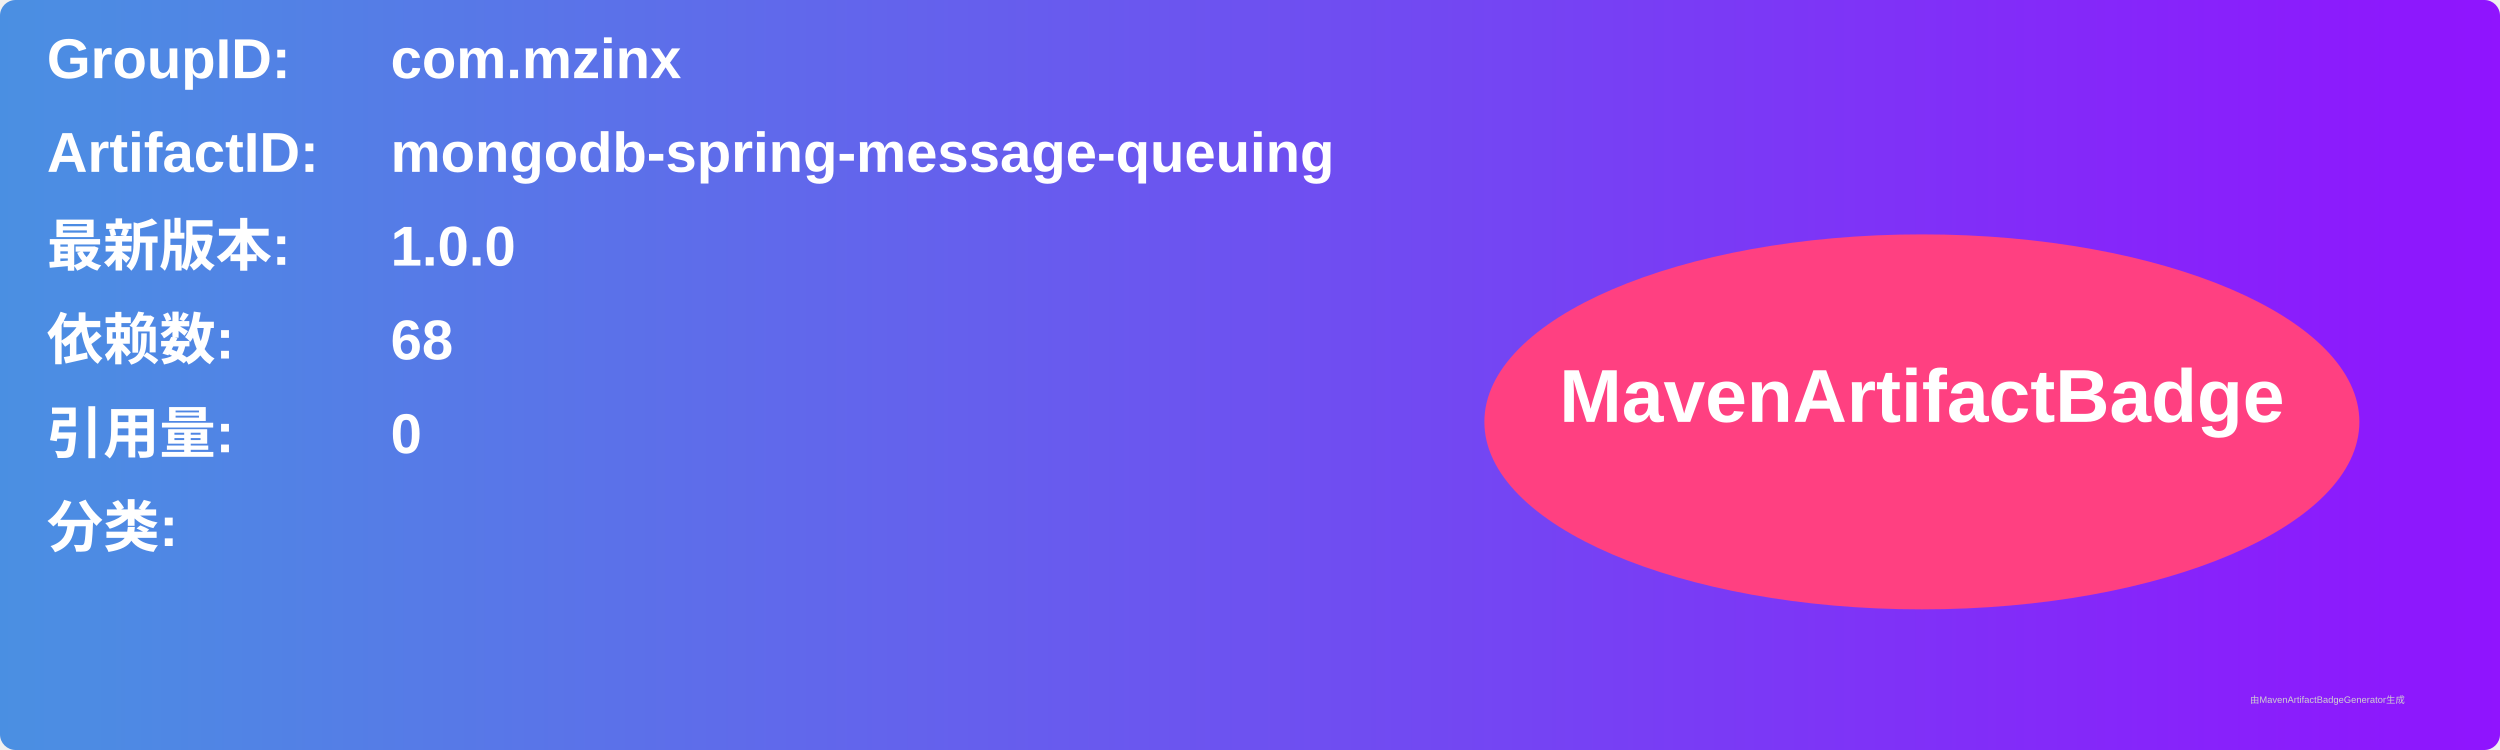
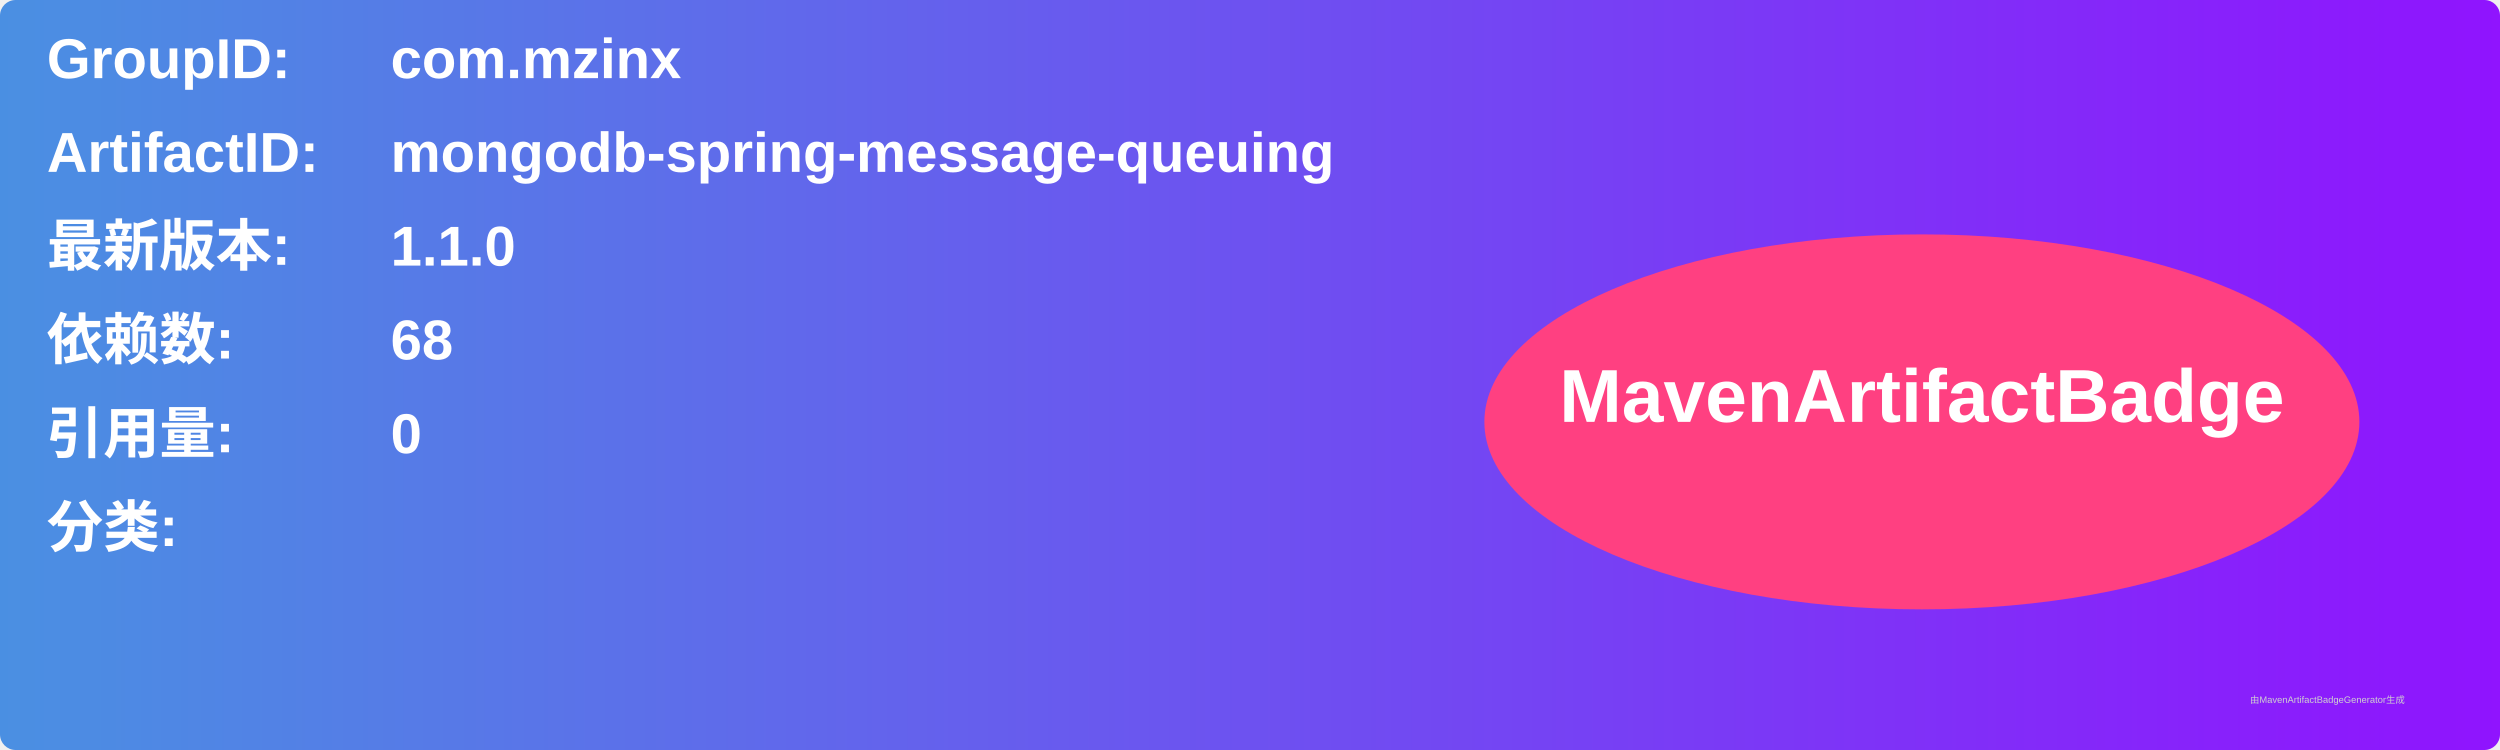
<svg xmlns="http://www.w3.org/2000/svg" width="800" height="240" viewBox="0 0 800 240">
  <linearGradient id="grad" x1="0%" y1="0%" x2="100%" y2="0%">
    <stop offset="0%" stop-color="#4a90e2" />
    <stop offset="100%" stop-color="#9013fe" />
  </linearGradient>
  <rect width="100%" height="100%" rx="5" ry="5" fill="url(#grad)" />
  <g transform="translate(15, 15)">
    <text x="0" y="10" font-family="Arial" font-size="18" fill="white" font-weight="bold" width="260">GroupID:</text>
    <text x="110" y="10" font-family="Arial" font-size="18" fill="white" font-weight="bold" width="460">com.mzinx</text>
    <text x="0" y="40" font-family="Arial" font-size="18" fill="white" font-weight="bold" width="260">ArtifactID:</text>
    <text x="110" y="40" font-family="Arial" font-size="18" fill="white" font-weight="bold" width="460">mongodb-spring-message-queuing</text>
    <text x="0" y="70" font-family="Arial" font-size="18" fill="white" font-weight="bold">最新版本:</text>
    <text x="110" y="70" font-family="Arial" font-size="18" fill="white" font-weight="bold">
-       <tspan font-weight="bold">1.0.0</tspan>
+       <tspan font-weight="bold">1.1.0</tspan>
    </text>
    <text x="0" y="100" font-family="Arial" font-size="18" fill="white" font-weight="bold">依赖数: </text>
    <text x="110" y="100" font-family="Arial" font-size="18" fill="white">
      <tspan font-weight="bold">68</tspan>
    </text>
    <text x="0" y="130" font-family="Arial" font-size="18" fill="white" font-weight="bold">引用量: </text>
    <text x="110" y="130" font-family="Arial" font-size="18" fill="white">
      <tspan font-weight="bold">0</tspan>
    </text>
    <text x="0" y="160" font-family="Arial" font-size="18" fill="white" font-weight="bold">分类:</text>
    <text x="10" y="190" font-family="Arial" font-size="10" fill="white">
      <tspan font-weight="bold" />
    </text>
    <ellipse cx="600" cy="120" rx="140" ry="60" fill="#ff4081" />
    <text x="600" y="120" text-anchor="middle" font-family="Arial" font-size="24" fill="white" font-weight="bold">MavenArtifactBadge</text>
  </g>
  <text x="720" y="225" font-family="Arial" font-size="3" fill="#d0d0d0">由MavenArtifactBadgeGenerator生成</text>
</svg>
